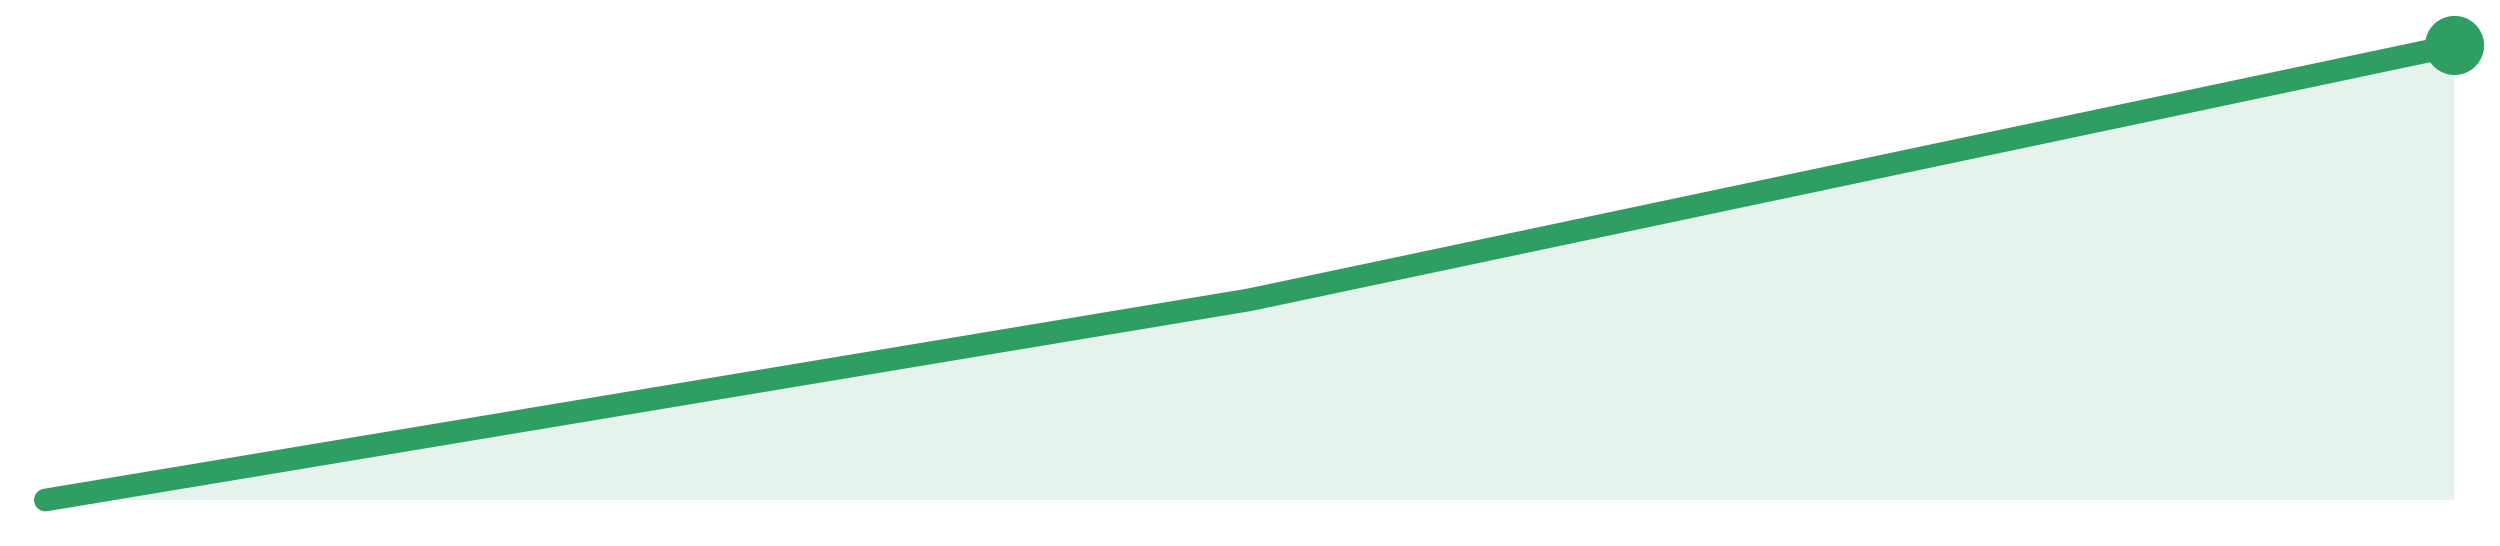
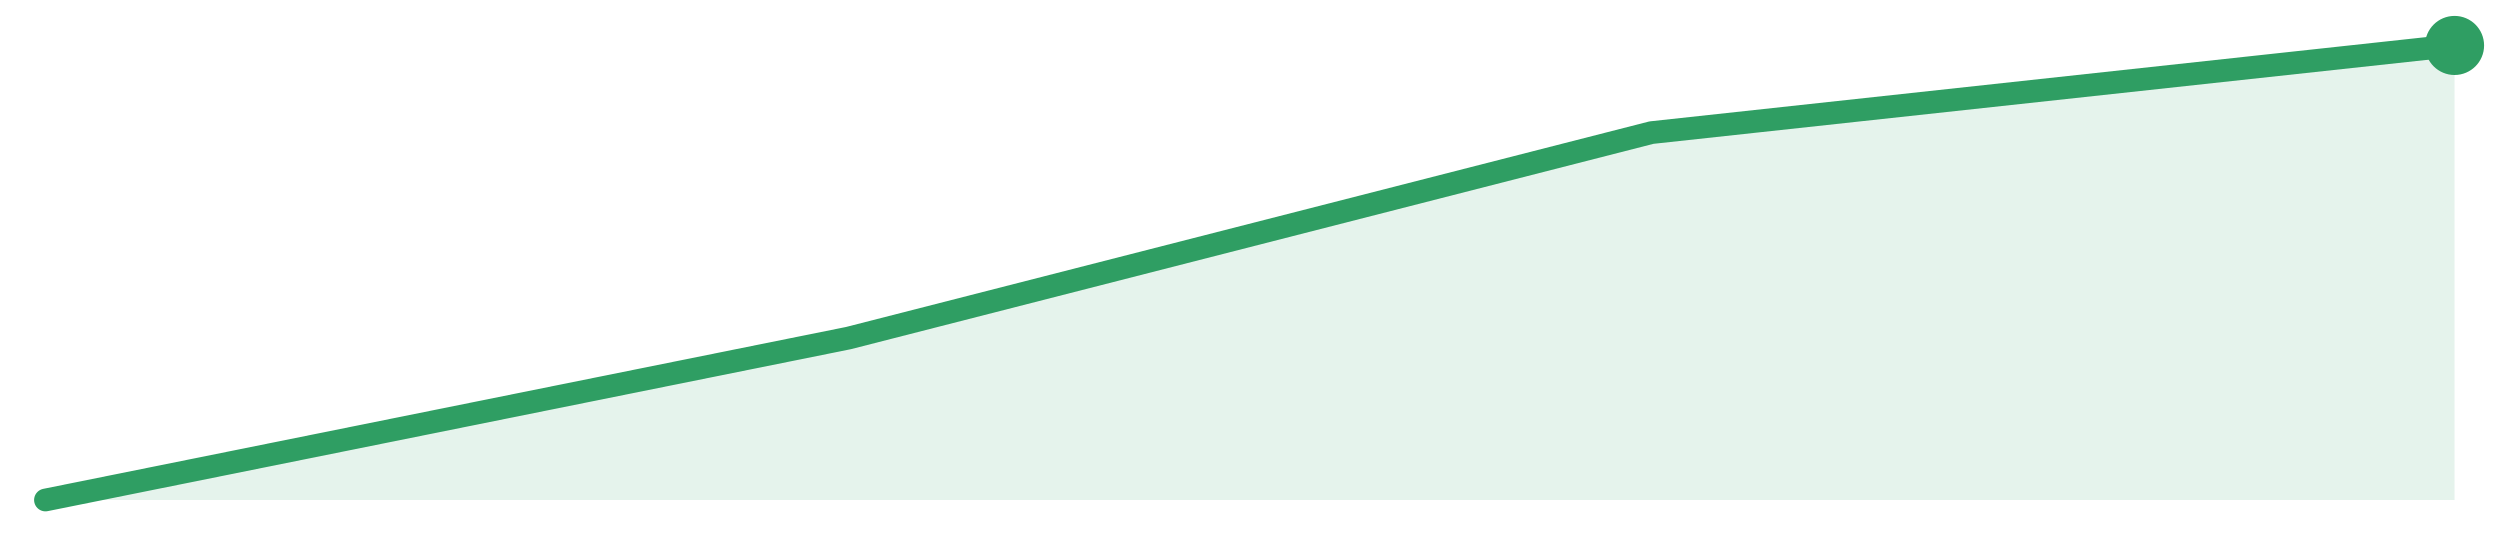
<svg xmlns="http://www.w3.org/2000/svg" width="220" height="48" viewBox="0 0 220 48" role="img" aria-label="trend">
-   <path d="M4.0,44.0 L4.0,44.0 L110.0,26.37 L216.0,4.0 L216.0,44.0 Z" fill="#2f9e631f" />
-   <path d="M4.0,44.0 L110.0,26.37 L216.0,4.0" fill="none" stroke="#2f9e63" stroke-width="2" stroke-linejoin="round" stroke-linecap="round" />
+   <path d="M4.0,44.0 L4.0,44.0 L74.67,29.75 L145.33,11.67 L216.0,4.0 L216.0,44.0 Z" fill="#2f9e631f" />
+   <path d="M4.0,44.0 L74.67,29.75 L145.33,11.67 L216.0,4.0" fill="none" stroke="#2f9e63" stroke-width="2" stroke-linejoin="round" stroke-linecap="round" />
  <circle cx="216.0" cy="4.0" r="2.6" fill="#2f9e63" />
</svg>
